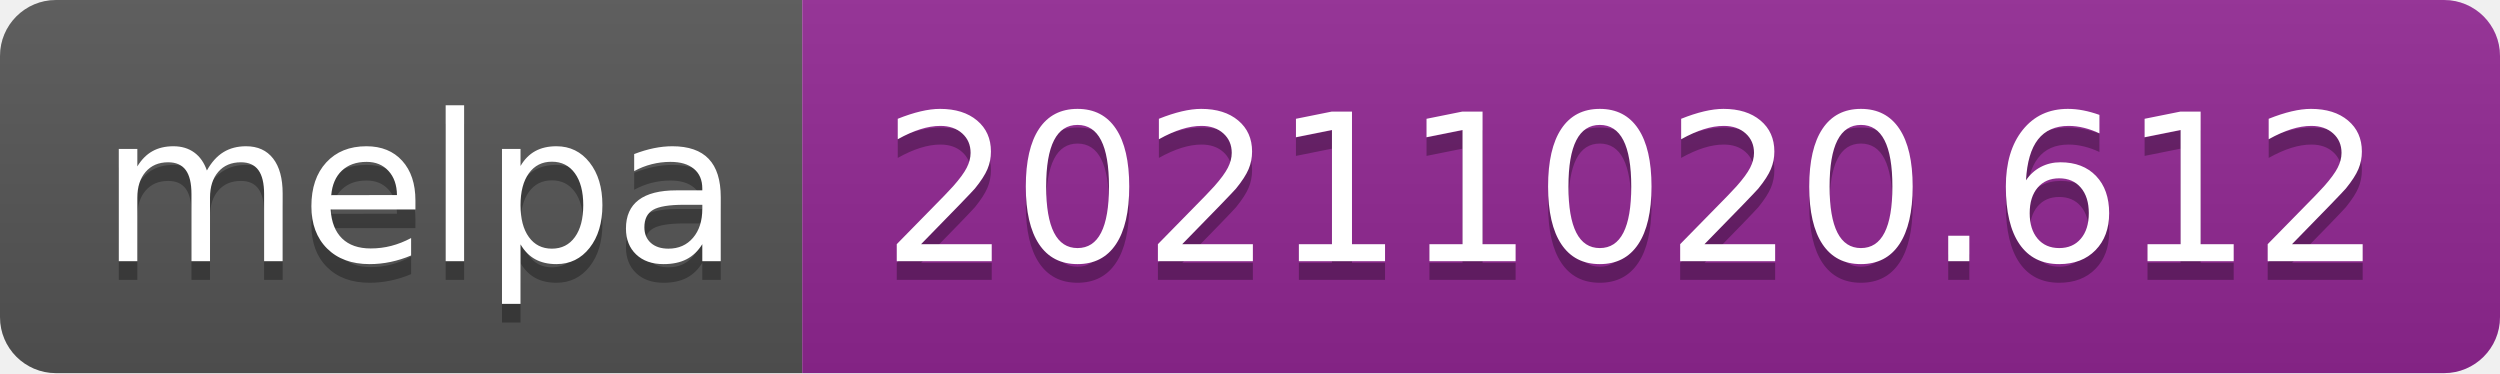
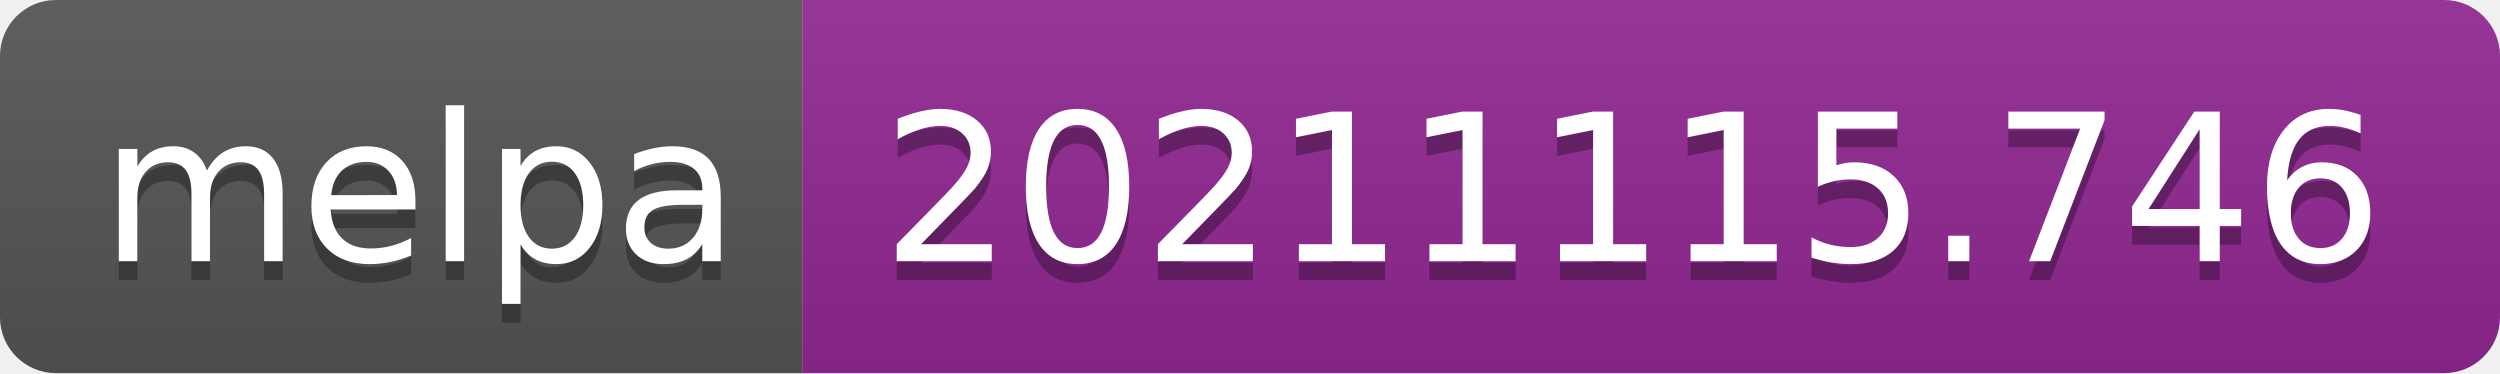
- <svg xmlns="http://www.w3.org/2000/svg" width="134" height="20" role="img" aria-label="melpa: 20211020.612">
+ <svg xmlns="http://www.w3.org/2000/svg" width="134" height="20" role="img" aria-label="melpa: 20211115.746">
  <linearGradient id="s" x2="0" y2="100%">
    <stop offset="0" stop-color="#bbb" stop-opacity=".1" />
    <stop offset="1" stop-opacity=".1" />
  </linearGradient>
  <clipPath id="r">
    <rect width="134" height="20" rx="3" fill="#fff" />
  </clipPath>
  <g clip-path="url(#r)">
    <rect width="43" height="20" fill="#555" />
    <rect x="43" width="91" height="20" fill="#922793" />
    <rect width="134" height="20" fill="url(#s)" />
  </g>
  <g fill="#fff" text-anchor="middle" font-family="Verdana,Geneva,DejaVu Sans,sans-serif" text-rendering="geometricPrecision" font-size="110">
    <text aria-hidden="true" x="225" y="150" fill="#010101" fill-opacity=".3" transform="scale(.1)" textLength="330">melpa</text>
    <text x="225" y="140" transform="scale(.1)" fill="#fff" textLength="330">melpa</text>
-     <text aria-hidden="true" x="875" y="150" fill="#010101" fill-opacity=".3" transform="scale(.1)" textLength="810">20211020.612</text>
-     <text x="875" y="140" transform="scale(.1)" fill="#fff" textLength="810">20211020.612</text>
+     <text aria-hidden="true" x="875" y="150" fill="#010101" fill-opacity=".3" transform="scale(.1)" textLength="810">20211115.746</text>
+     <text x="875" y="140" transform="scale(.1)" fill="#fff" textLength="810">20211115.746</text>
  </g>
</svg>
